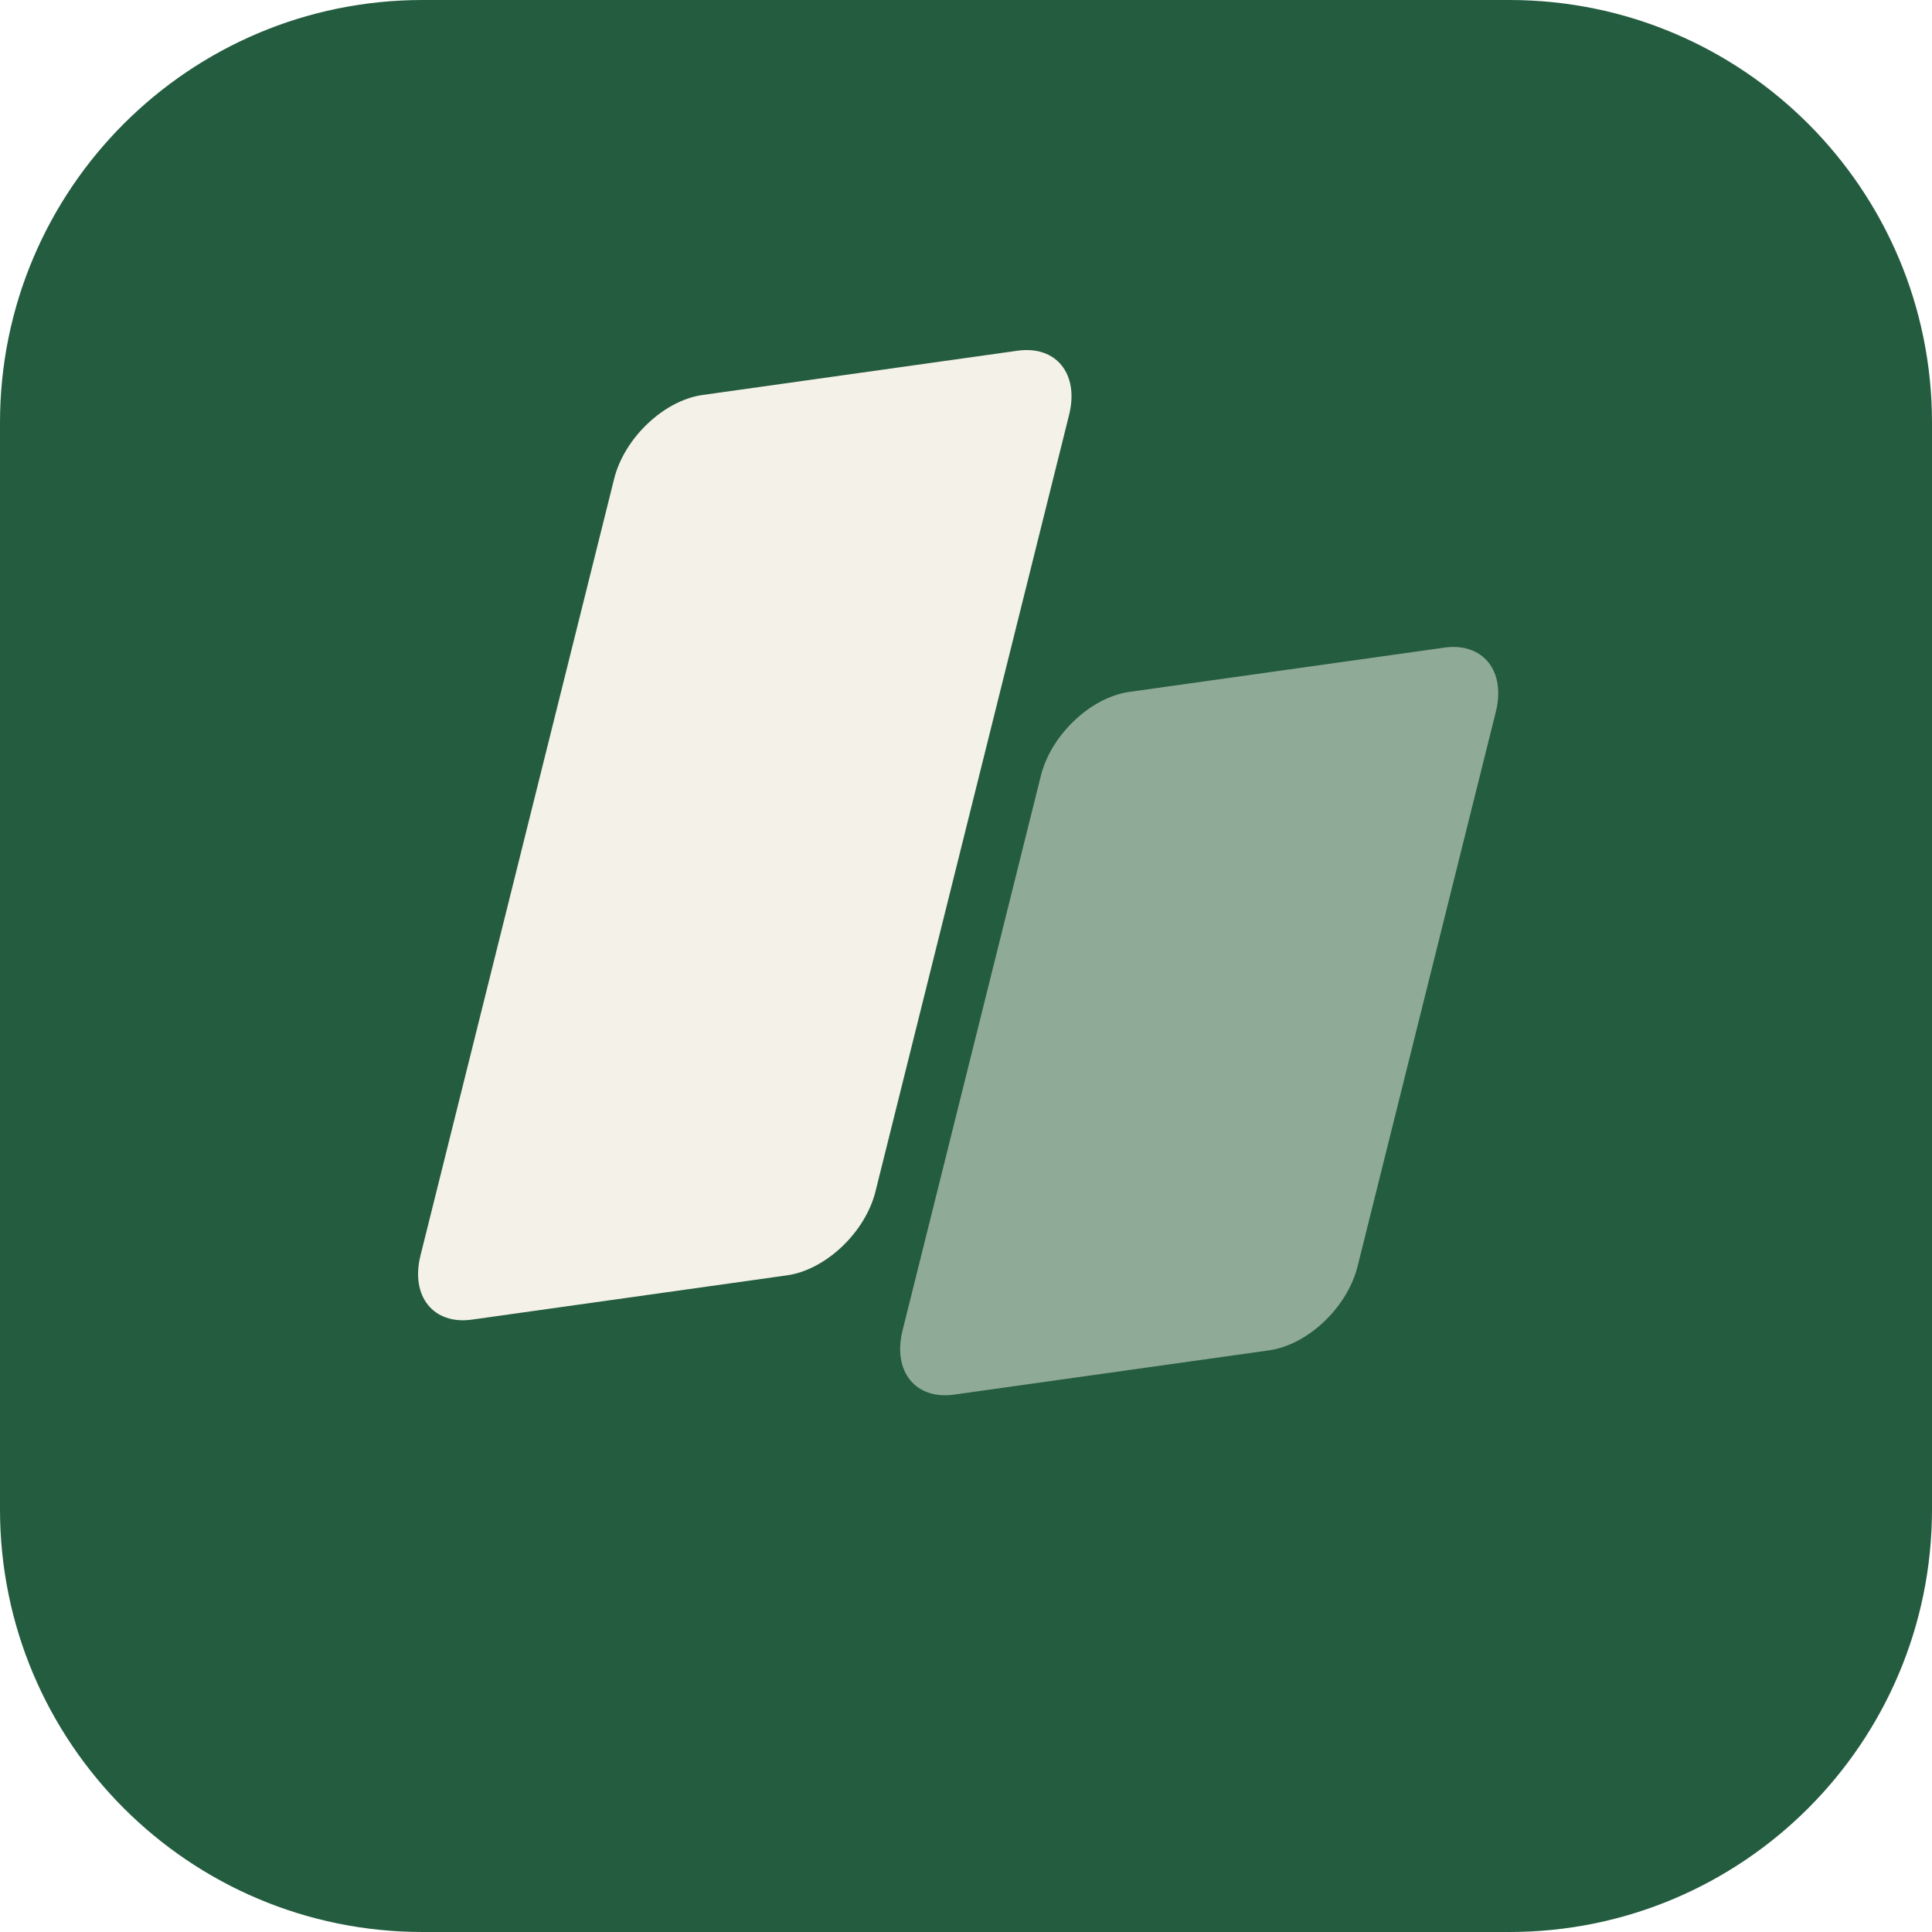
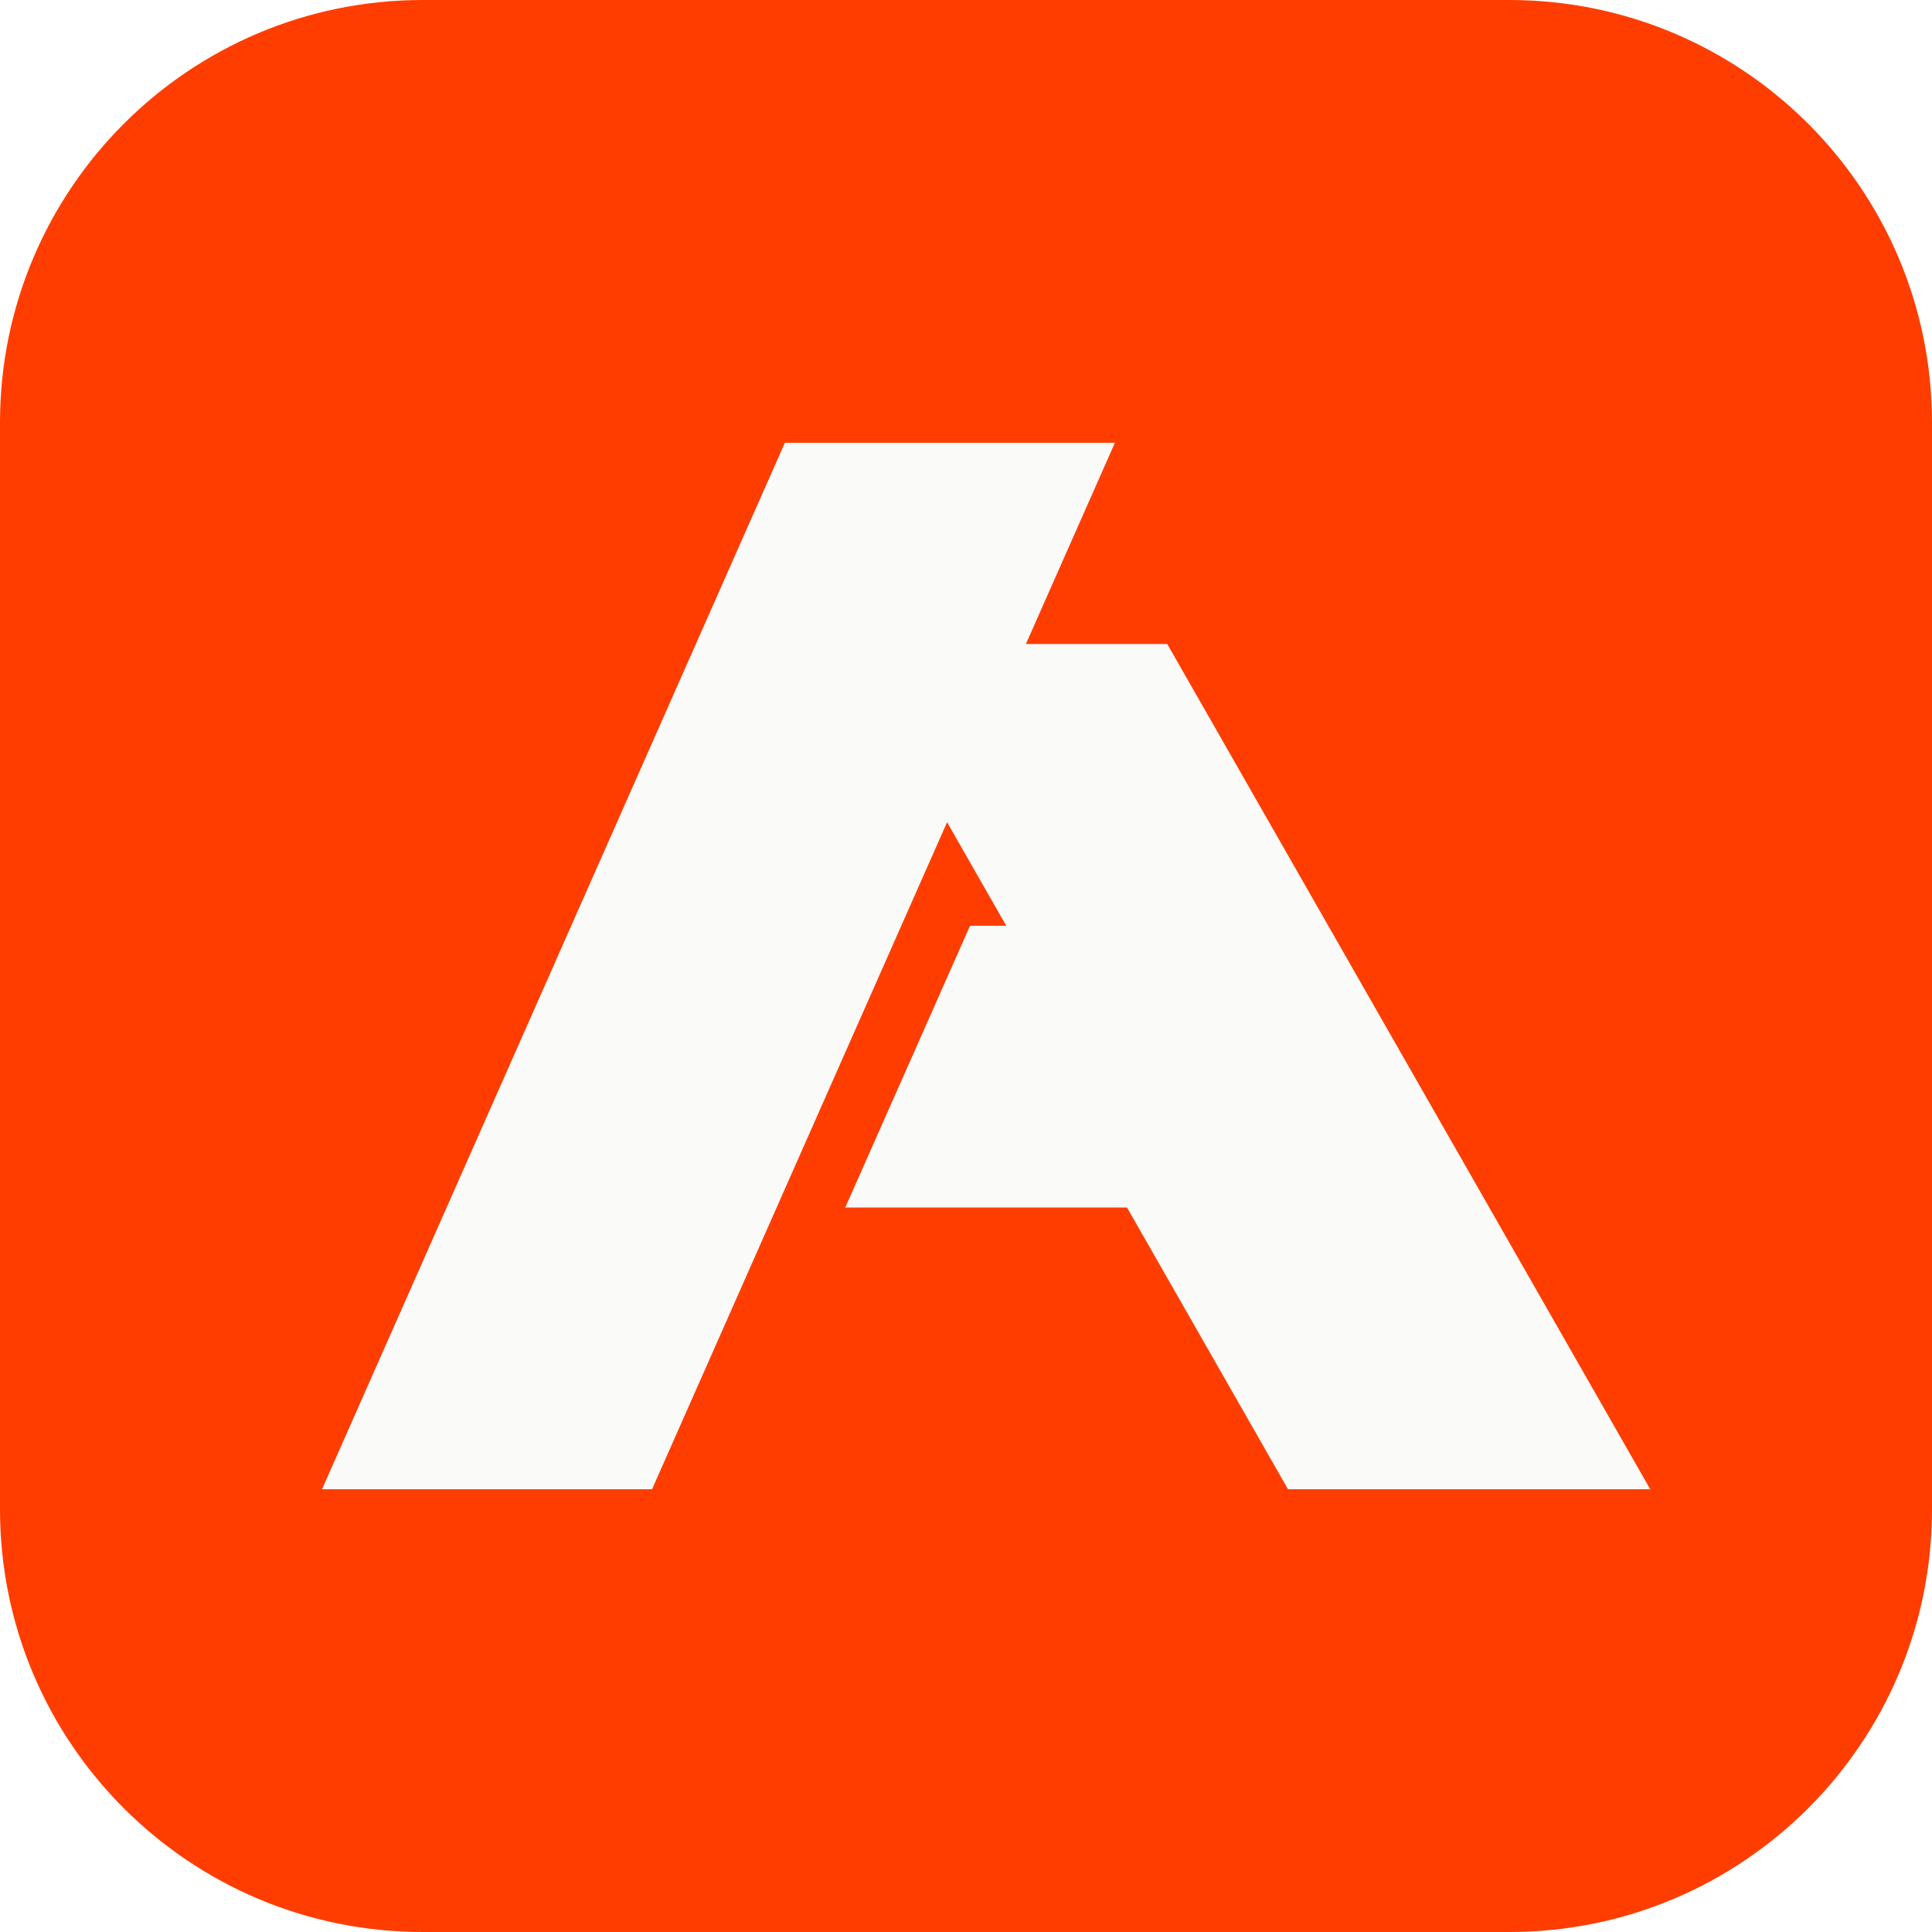
<svg xmlns="http://www.w3.org/2000/svg" viewBox="0 0 64 64">
-   <rect width="64" height="64" rx="14" fill="#245c40" />
-   <svg x="8" y="8" width="48" height="48" viewBox="-3 -3 41 39">
-     <g id="accord-mark" fill="#f4f1e8" transform="rotate(-8 13.5 14.5)">
-       <rect x="5" width="13" height="25" rx="2" transform="translate(11.5 12.5) skewX(-22) translate(-11.5 -12.5)" />
-       <rect x="17" y="10" width="13" height="19" rx="2" opacity=".52" transform="translate(23.5 19.5) skewX(-22) translate(-23.5 -19.5)" />
+   <rect width="64" height="64" rx="14" fill="#ff3d00" />
+   <svg x="8" y="8" width="48" height="48" viewBox="0 0 36 36">
+     <g id="accord-mark" fill="#fafaf8">
+       <path d="M2 31 13.5 5h8.2L10.2 31H2Z" />
+       <path d="m23 10 12 21h-9l-4-7h-7l3.1-7H19l-4-7h8Z" />
    </g>
  </svg>
</svg>
